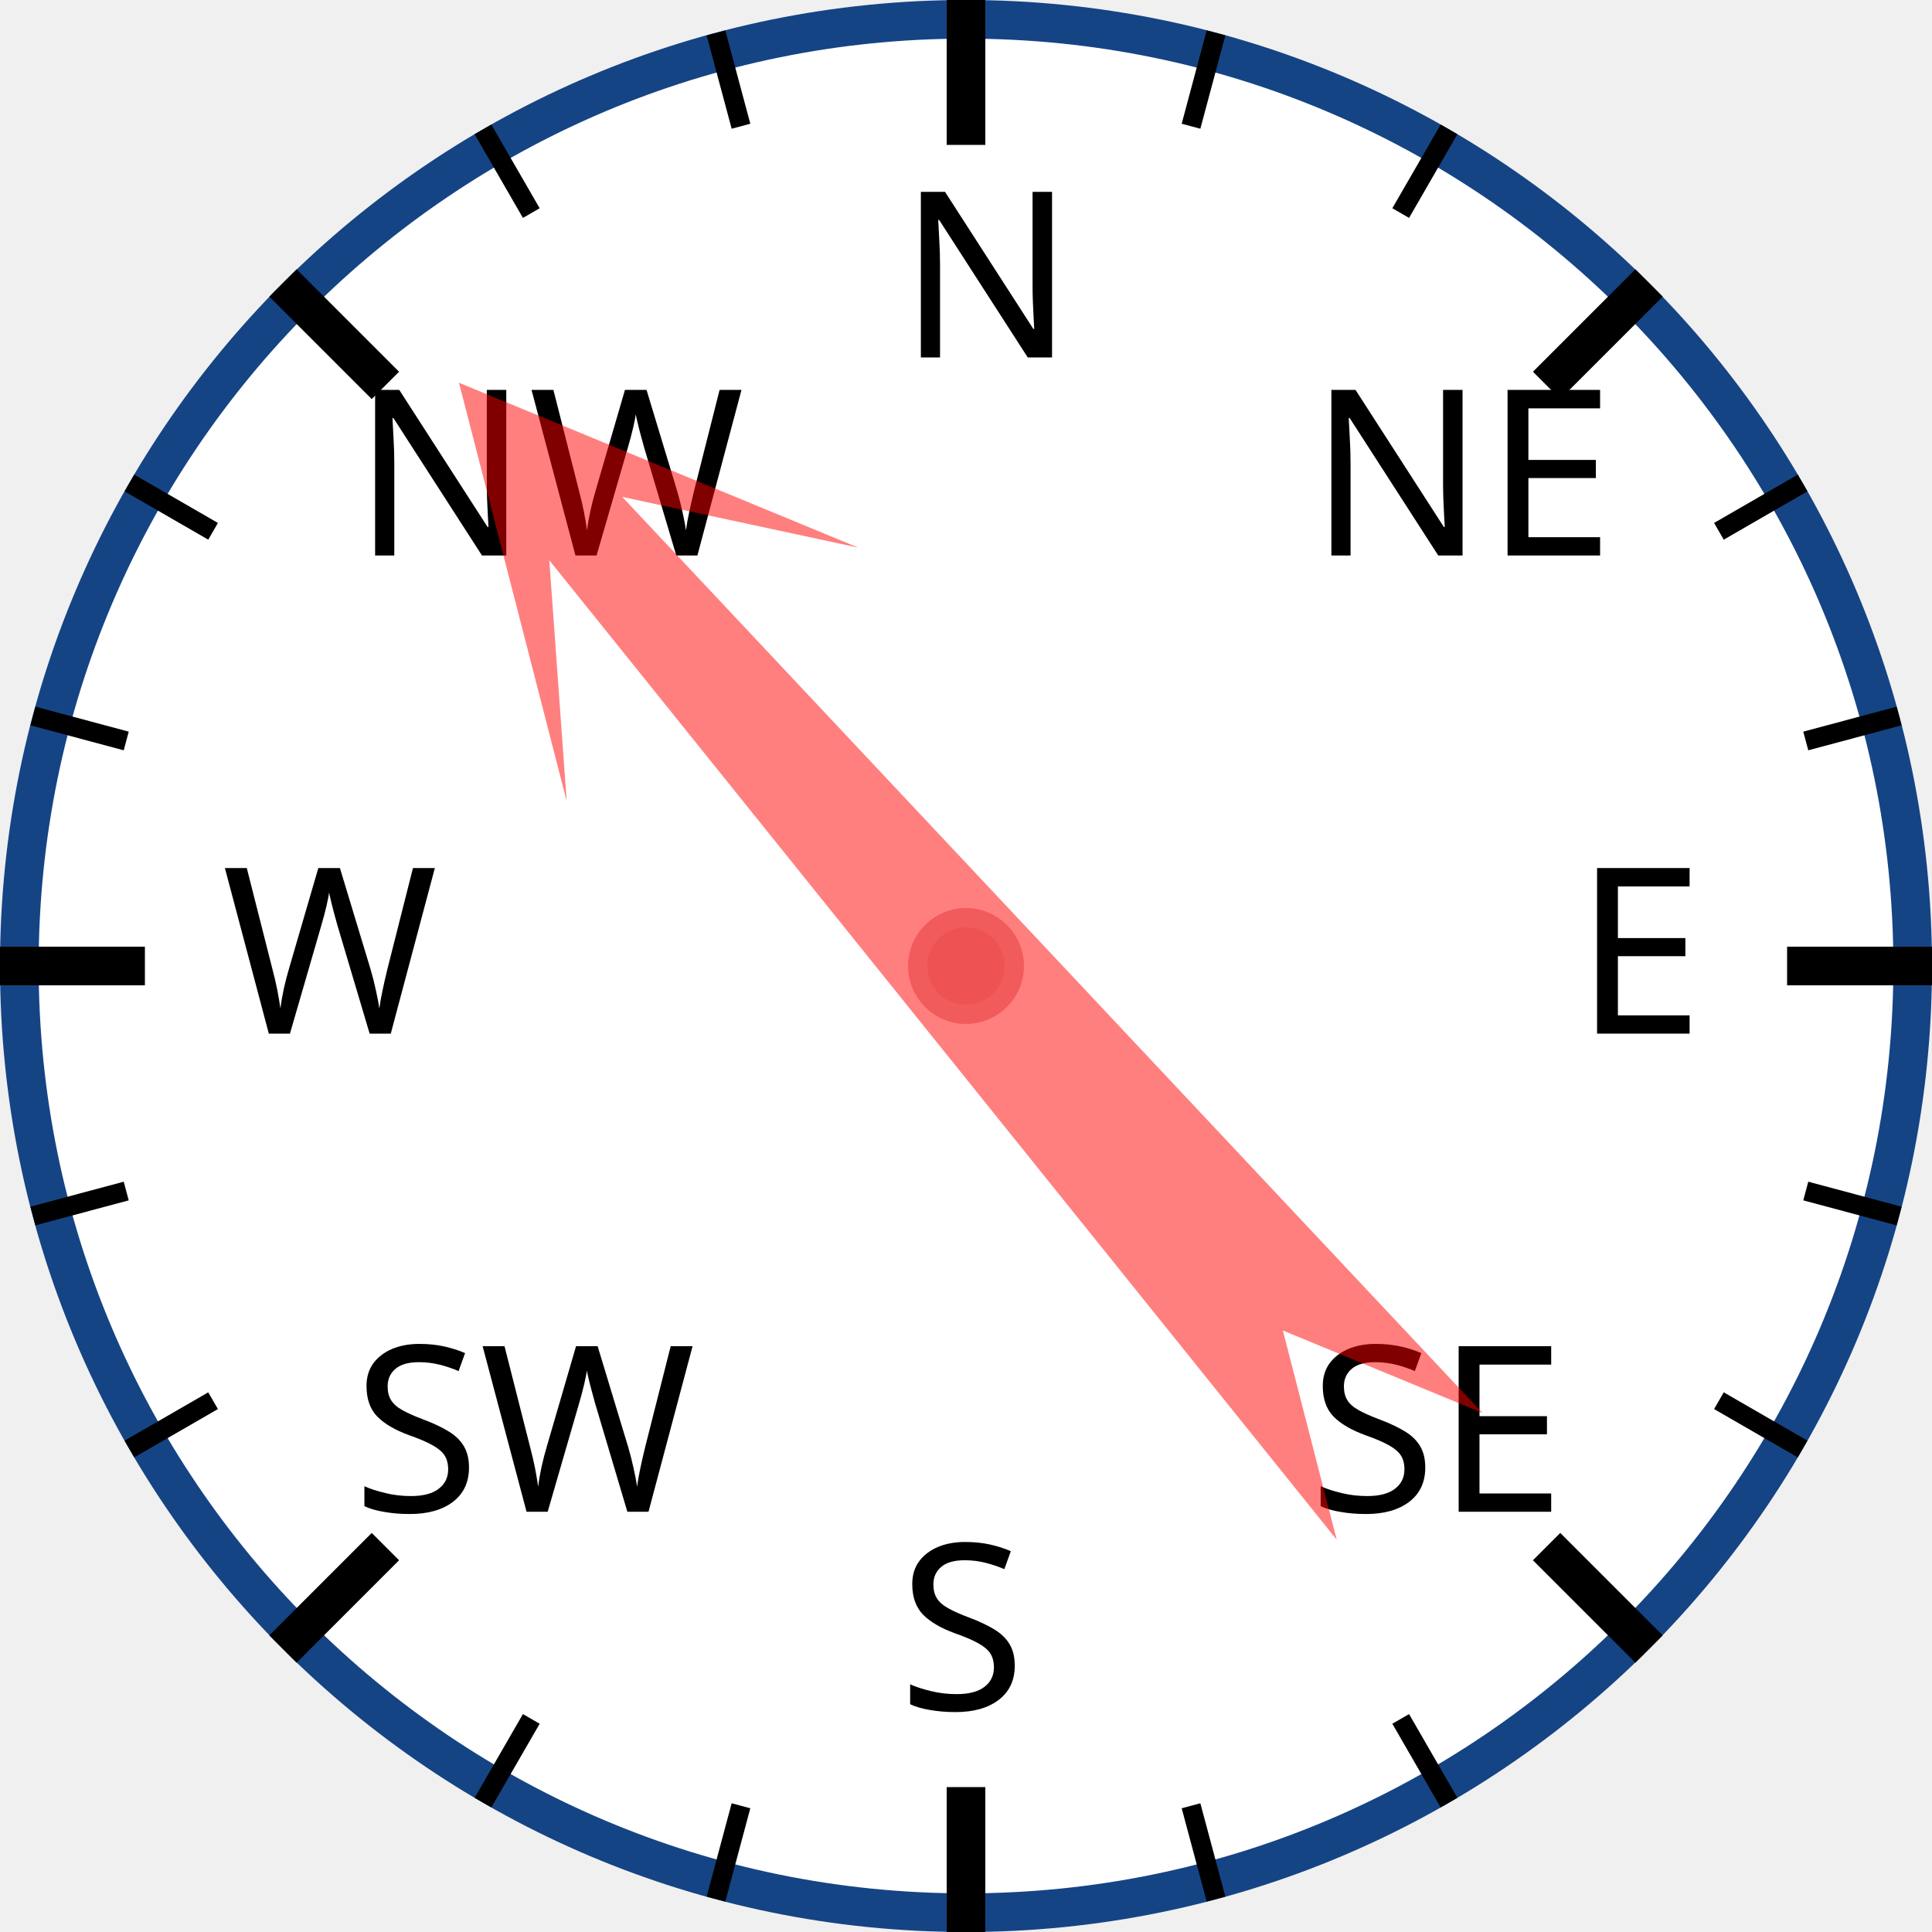
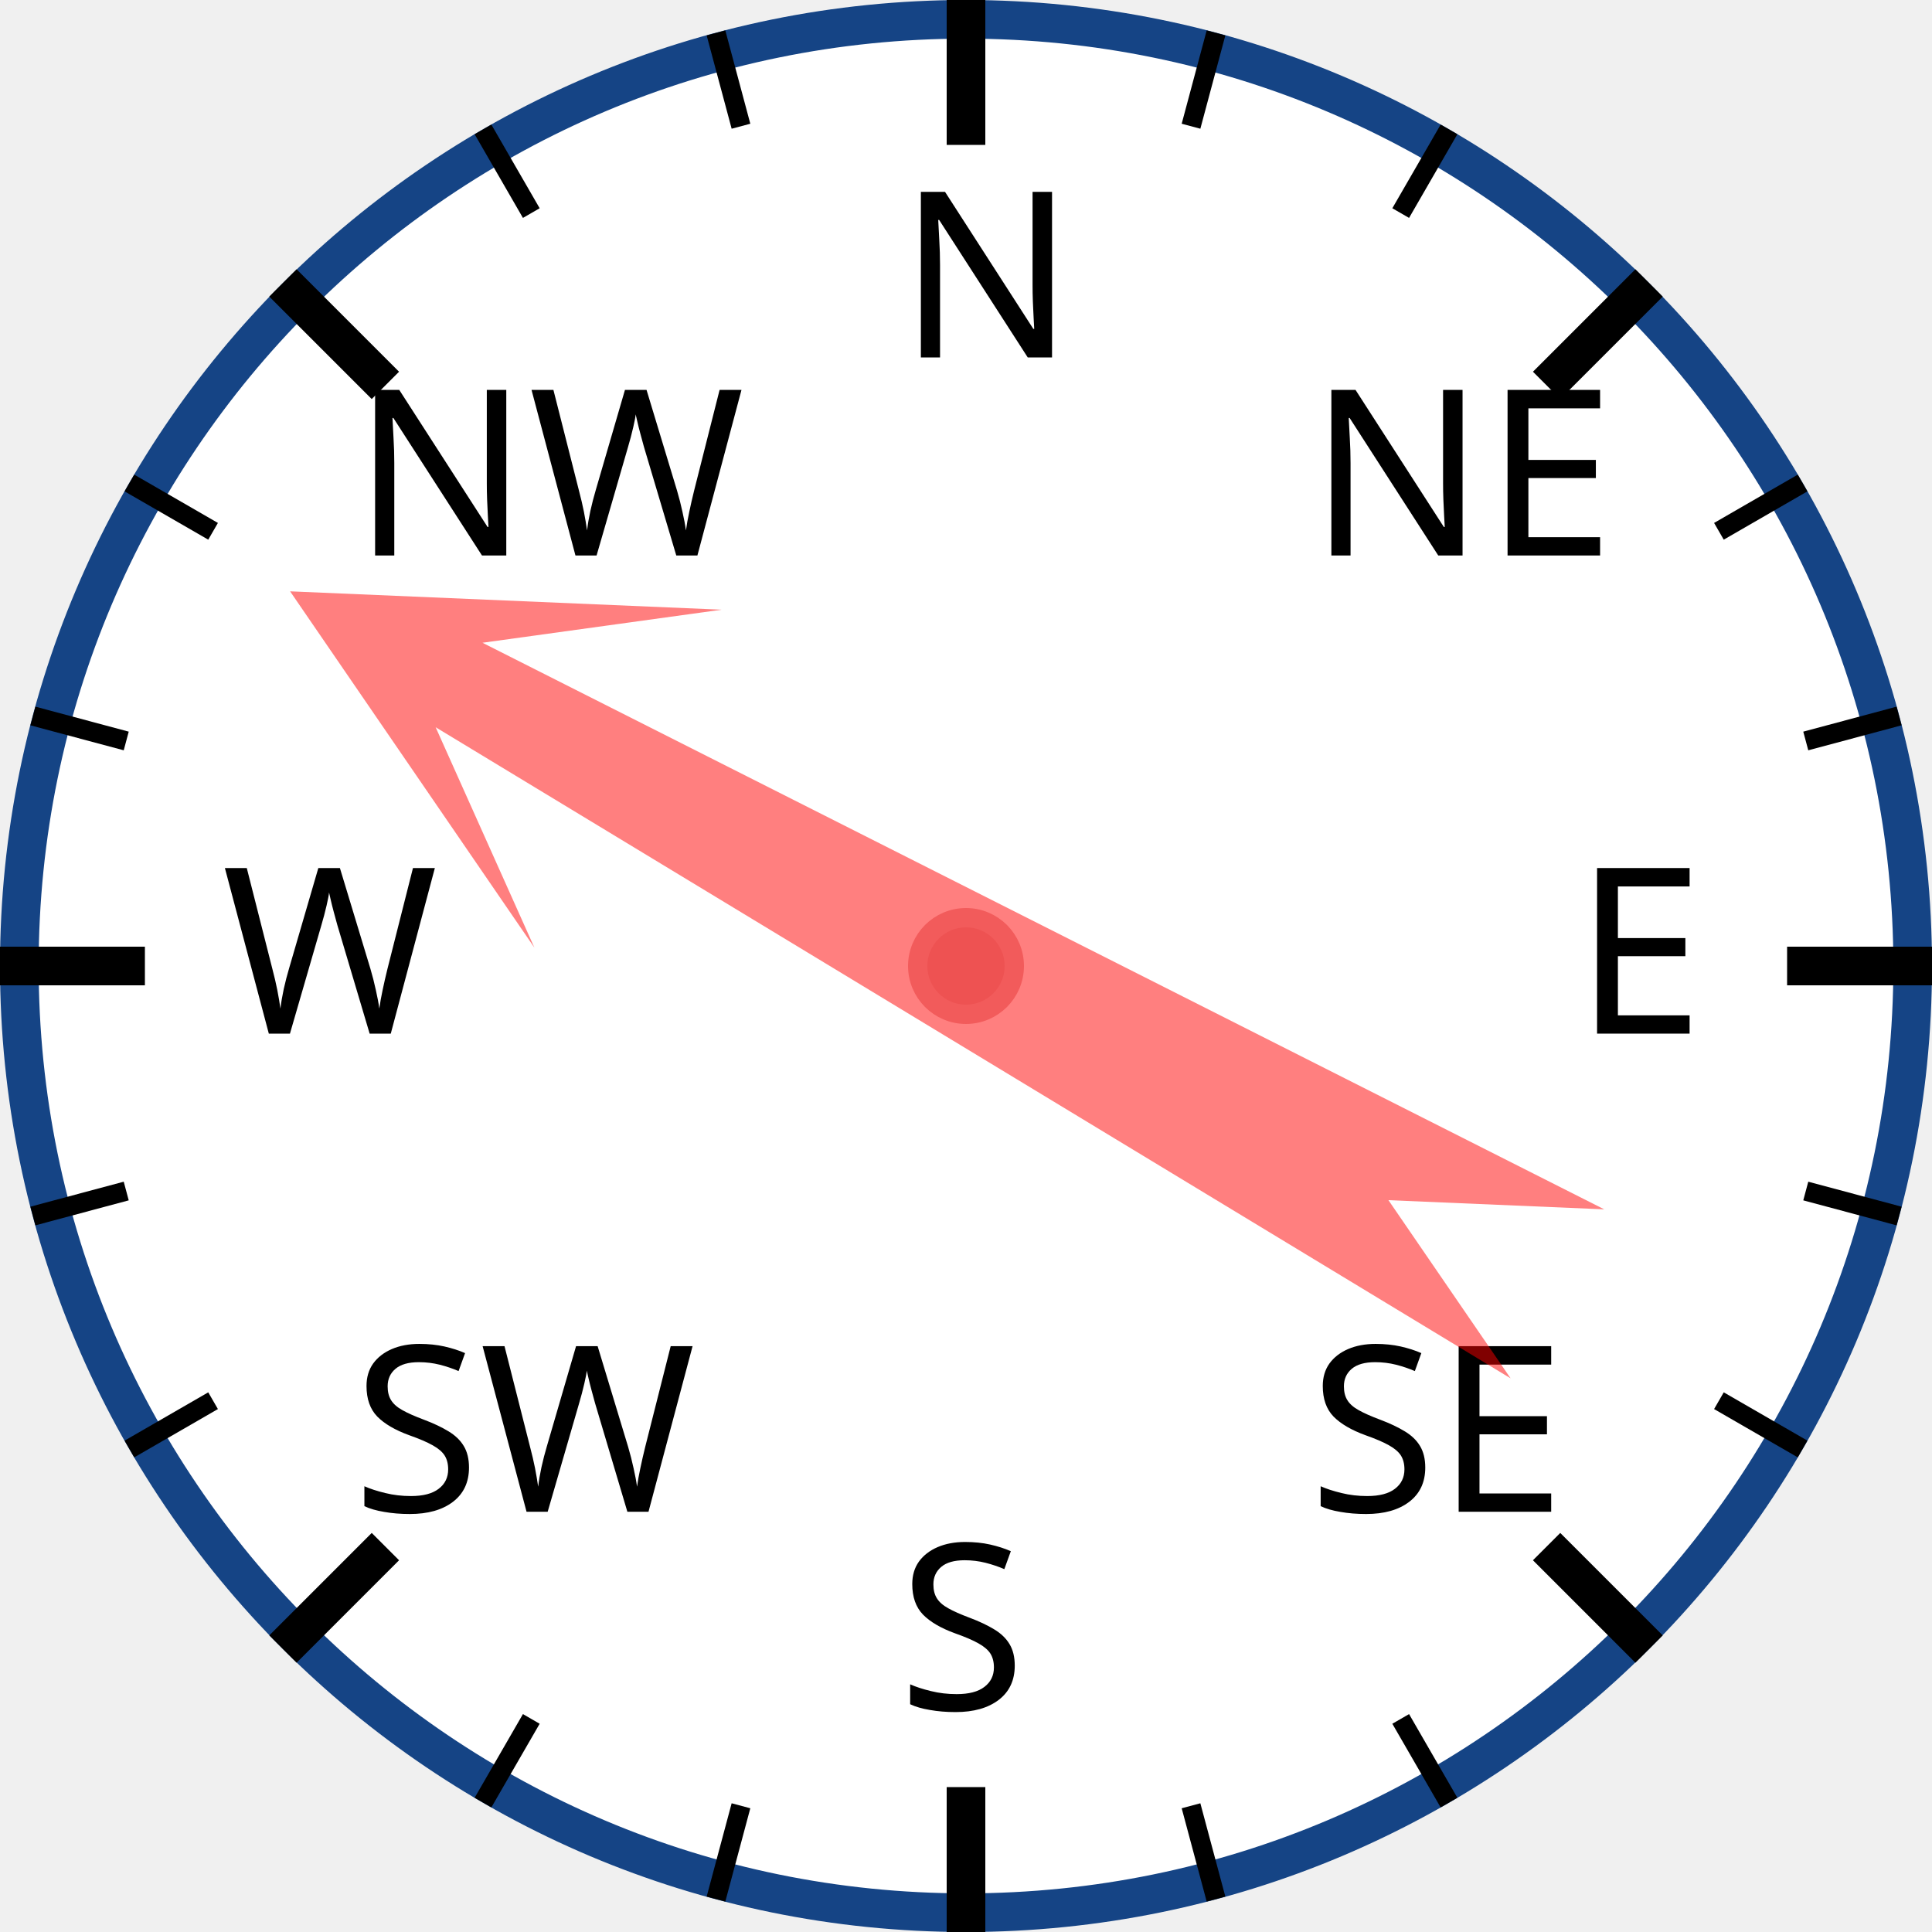
<svg xmlns="http://www.w3.org/2000/svg" width="120px" height="120px" viewBox="0 0 200 200">
  <circle cx="100" cy="100" r="98" style="fill: white; stroke: #154485; stroke-width: 4;" />
  <text x="93.0" y="37.0" style="font-family: sans-serif; font-size: 18pt;">N</text>
  <line x1="100.0" y1="0.0" x2="100.0" y2="15.0" style="stroke: black; stroke-width: 4;" />
  <line x1="74.118" y1="3.407" x2="76.706" y2="13.067" style="stroke: black; stroke-width: 2;" />
  <line x1="50" y1="13.397" x2="55" y2="22.058" style="stroke: black; stroke-width: 2;" />
  <text x="36.503" y="57.503" style="font-family: sans-serif; font-size: 18pt;">NW</text>
  <line x1="29.289" y1="29.289" x2="39.896" y2="39.896" style="stroke: black; stroke-width: 4;" />
  <line x1="13.397" y1="50" x2="22.058" y2="55" style="stroke: black; stroke-width: 2;" />
  <line x1="3.407" y1="74.118" x2="13.067" y2="76.706" style="stroke: black; stroke-width: 2;" />
  <text x="23.0" y="107.0" style="font-family: sans-serif; font-size: 18pt;">W</text>
  <line x1="0.0" y1="100.0" x2="15.0" y2="100.0" style="stroke: black; stroke-width: 4;" />
  <line x1="3.407" y1="125.882" x2="13.067" y2="123.294" style="stroke: black; stroke-width: 2;" />
  <line x1="13.397" y1="150" x2="22.058" y2="145" style="stroke: black; stroke-width: 2;" />
  <text x="36.503" y="156.497" style="font-family: sans-serif; font-size: 18pt;">SW</text>
  <line x1="29.289" y1="170.711" x2="39.896" y2="160.104" style="stroke: black; stroke-width: 4;" />
  <line x1="50" y1="186.603" x2="55" y2="177.942" style="stroke: black; stroke-width: 2;" />
  <line x1="74.118" y1="196.593" x2="76.706" y2="186.933" style="stroke: black; stroke-width: 2;" />
  <text x="93" y="177.0" style="font-family: sans-serif; font-size: 18pt;">S</text>
  <line x1="100" y1="200.0" x2="100" y2="185.0" style="stroke: black; stroke-width: 4;" />
  <line x1="125.882" y1="196.593" x2="123.294" y2="186.933" style="stroke: black; stroke-width: 2;" />
  <line x1="150.0" y1="186.603" x2="145.0" y2="177.942" style="stroke: black; stroke-width: 2;" />
  <text x="135.497" y="156.497" style="font-family: sans-serif; font-size: 18pt;">SE</text>
  <line x1="170.711" y1="170.711" x2="160.104" y2="160.104" style="stroke: black; stroke-width: 4;" />
  <line x1="186.603" y1="150" x2="177.942" y2="145" style="stroke: black; stroke-width: 2;" />
  <line x1="196.593" y1="125.882" x2="186.933" y2="123.294" style="stroke: black; stroke-width: 2;" />
  <text x="163.0" y="107" style="font-family: sans-serif; font-size: 18pt;">E</text>
  <line x1="200.0" y1="100" x2="185.0" y2="100" style="stroke: black; stroke-width: 4;" />
  <line x1="196.593" y1="74.118" x2="186.933" y2="76.706" style="stroke: black; stroke-width: 2;" />
  <line x1="186.603" y1="50" x2="177.942" y2="55" style="stroke: black; stroke-width: 2;" />
  <text x="135.497" y="57.503" style="font-family: sans-serif; font-size: 18pt;">NE</text>
  <line x1="170.711" y1="29.289" x2="160.104" y2="39.896" style="stroke: black; stroke-width: 4;" />
  <line x1="150" y1="13.397" x2="145" y2="22.058" style="stroke: black; stroke-width: 2;" />
  <line x1="125.882" y1="3.407" x2="123.294" y2="13.067" style="stroke: black; stroke-width: 2;" />
-   <polygon points="100 20 120 60 105 40 110 170 100 150 90 170 95 40 80 60" style="fill: red; fill-opacity: 0.5;" transform="rotate(319,100,100)" />
+   <polygon points="100 20 120 60 105 40 110 170 100 150 90 170 95 40 80 60" style="fill: red; fill-opacity: 0.5;" transform="rotate(299,100,100)" />
  <circle cx="100" cy="100" r="5" style="fill: #EE5252; stroke: #F25B5B; stroke-width: 2;" />
</svg>
